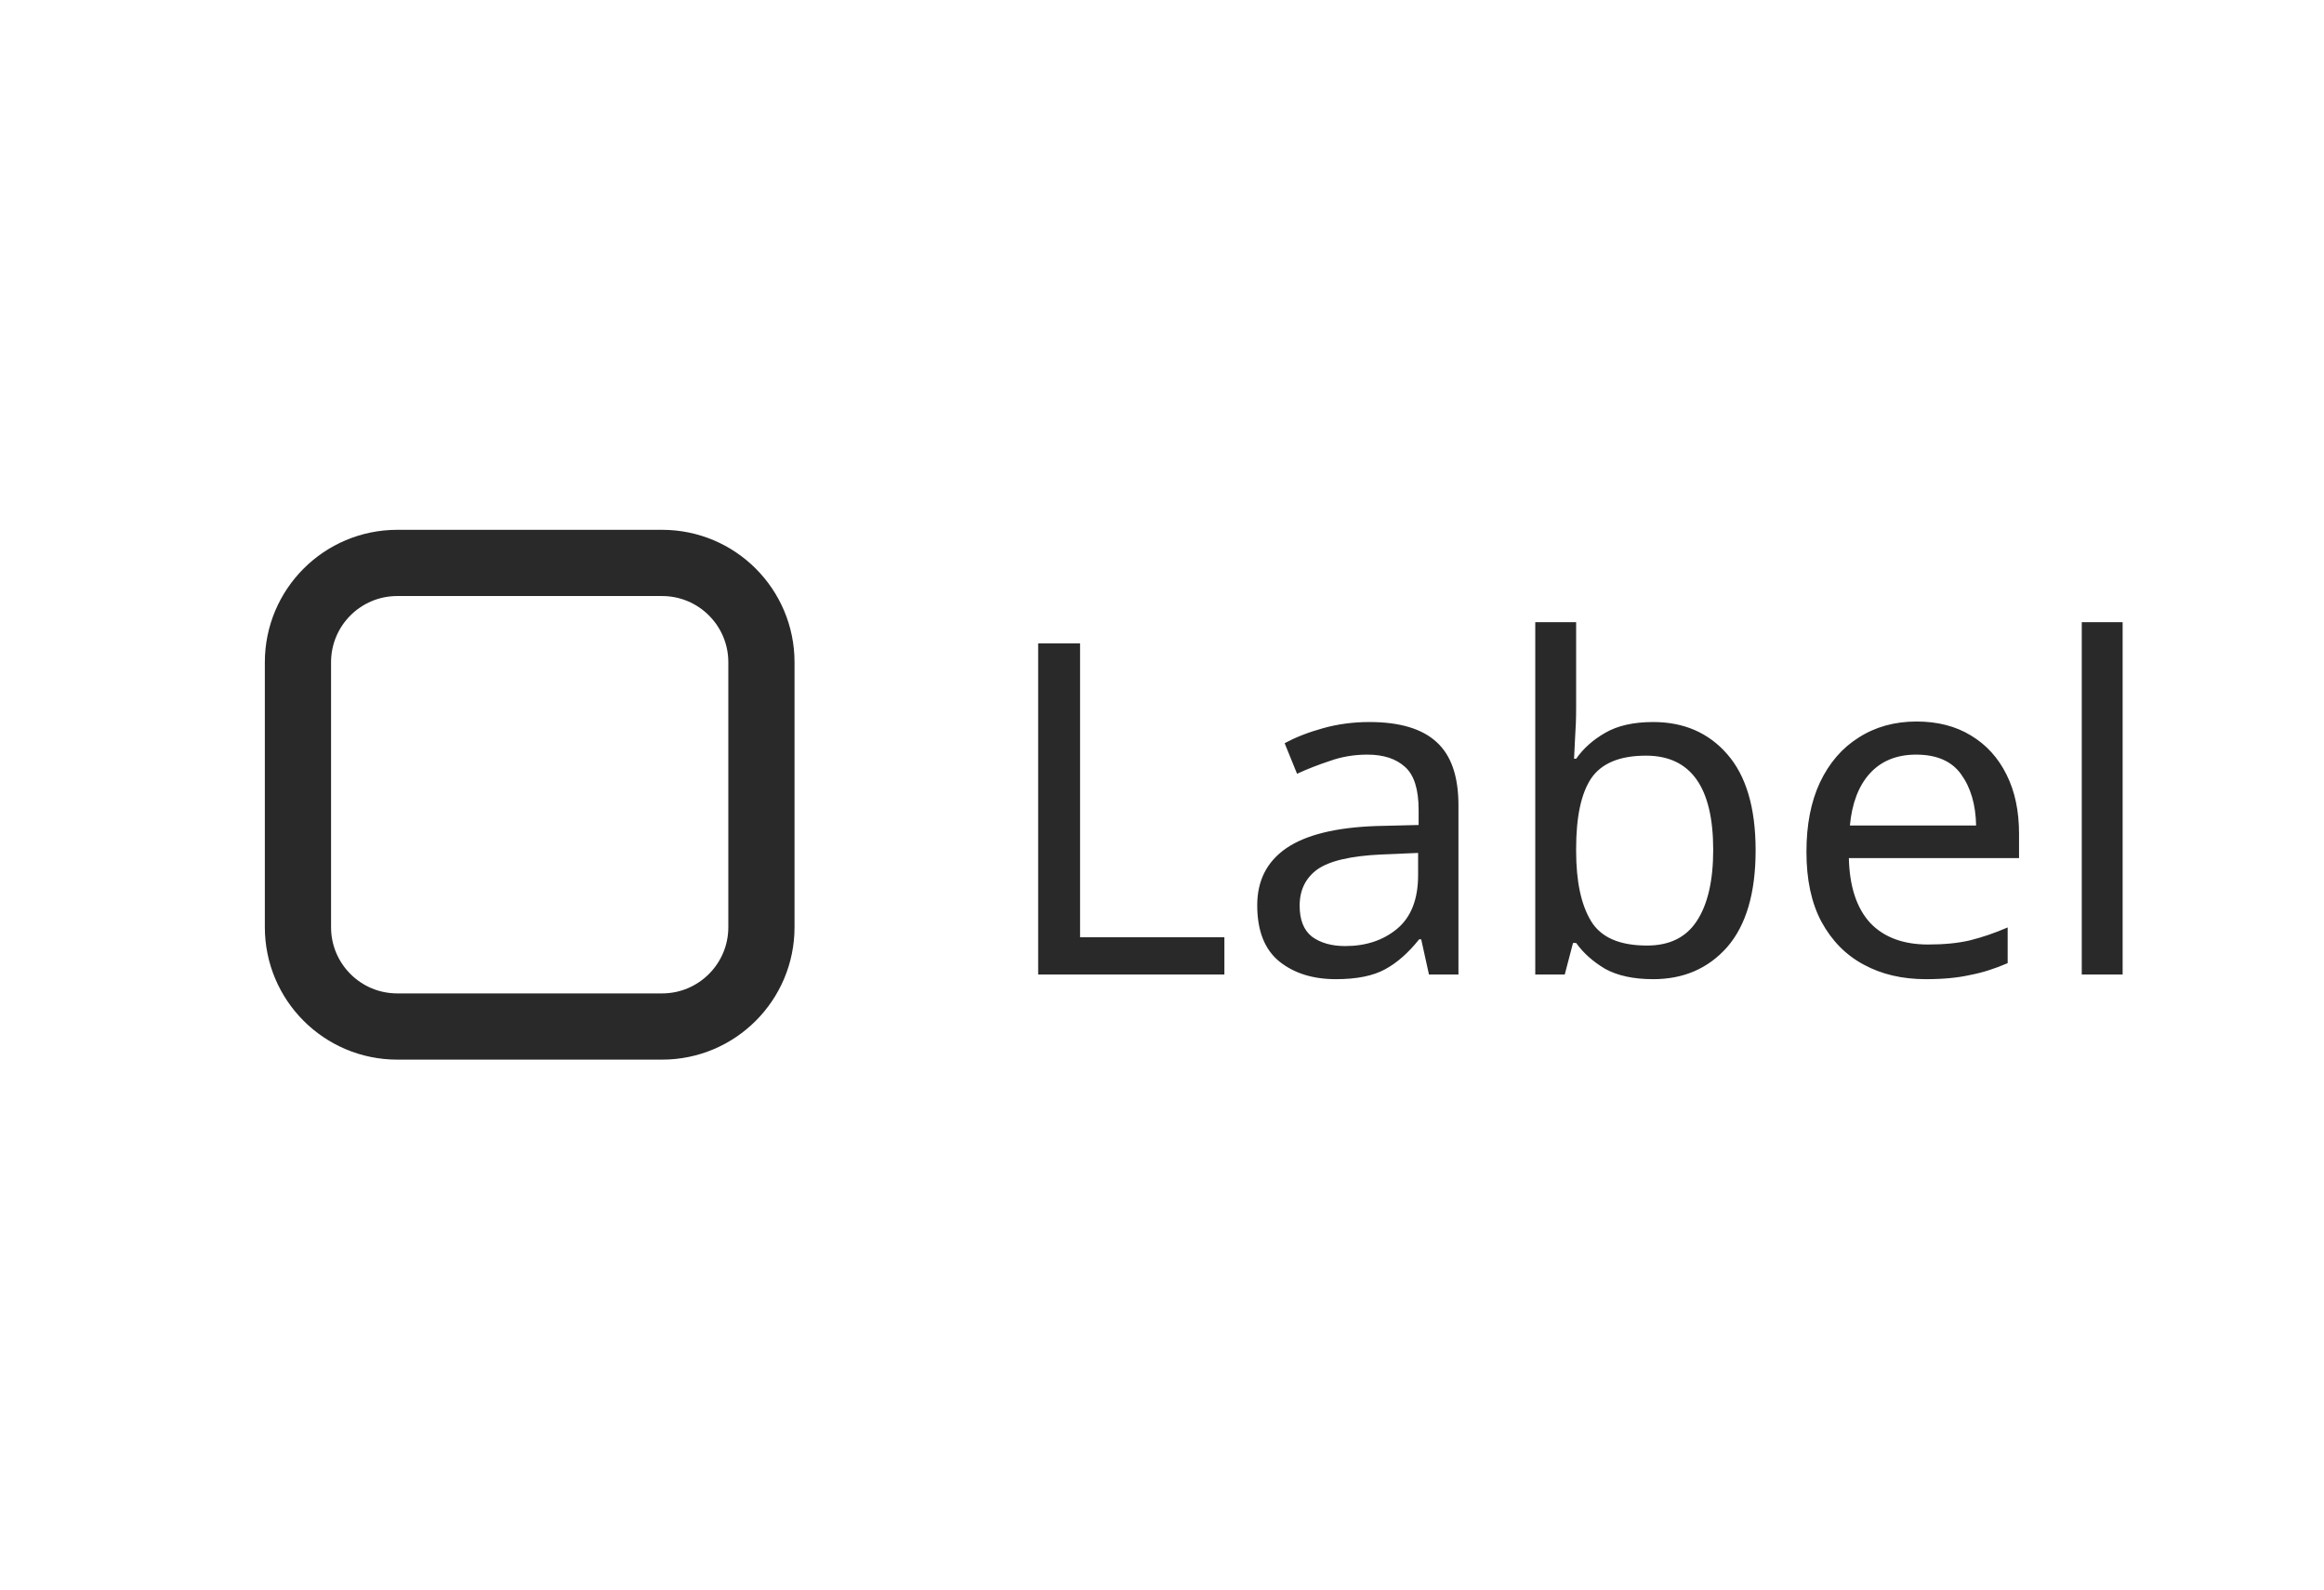
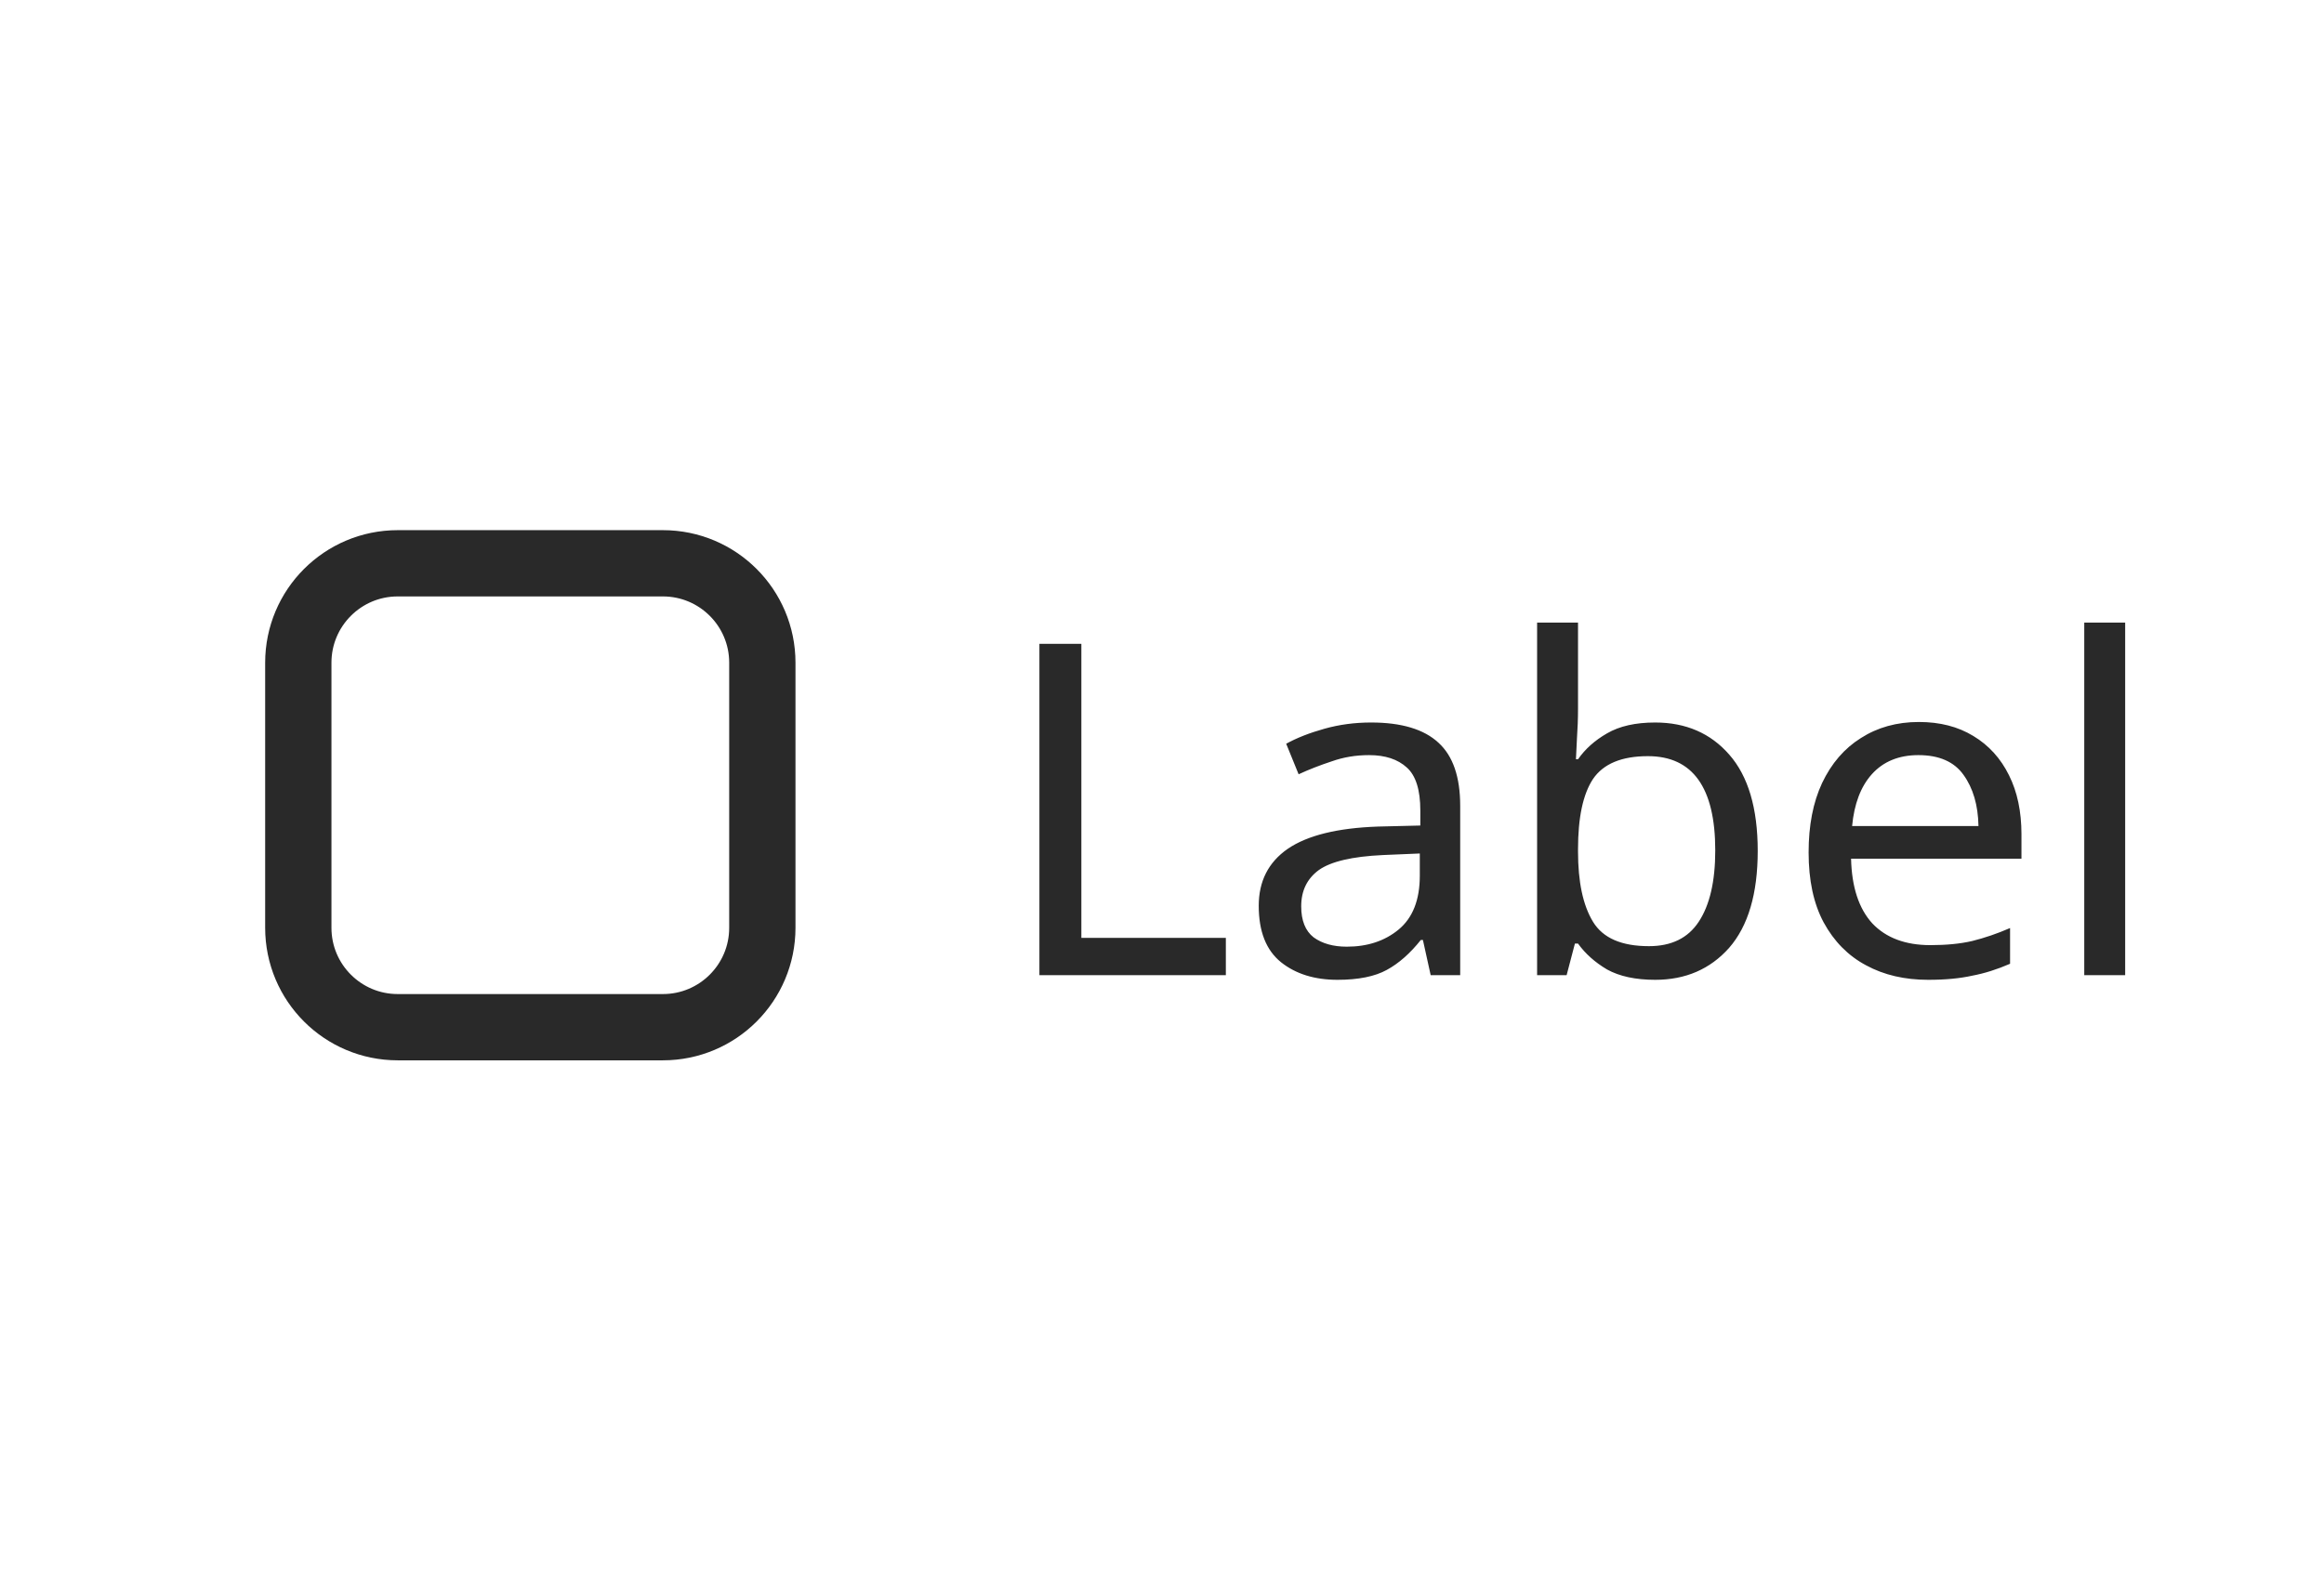
- <svg xmlns="http://www.w3.org/2000/svg" width="70.2" height="48" viewBox="0 0 70.2 48">
-   <rect data-part="container" data-tokens="height=component-height-100-desktop;gap=base-gap-medium" x="8" y="8" width="54.2" height="32" rx="0" fill="none" />
+ <svg xmlns="http://www.w3.org/2000/svg" width="70.116" height="48" viewBox="0 0 70.116 48">
+   <rect data-part="container" data-tokens="height=component-height-100-desktop;gap=base-gap-medium" x="8" y="8" width="54.116" height="32" rx="0" fill="none" />
  <rect data-part="box" data-tokens="width=checkbox-control-size-medium;height=checkbox-control-size-medium;cornerRadius=corner-radius-small-size-medium;fill=color-gray-25-light;stroke=neutral-content-color-default;strokeWidth=border-width-200" x="8" y="16" width="16" height="16" rx="4" fill="rgb(255, 255, 255)" />
  <rect x="9" y="17" width="14" height="14" rx="3" fill="none" stroke="rgb(41, 41, 41)" stroke-width="2" />
  <text data-part="label" data-tokens="color=neutral-content-color-default;fontSize=font-size-100;fontWeight=regular-font-weight;lineHeight=line-height-font-size-100" x="30" y="24" font-family="adobe-clean-spectrum-vf, Adobe Clean, 'Source Sans 3', sans-serif" font-size="14" font-weight="400" dominant-baseline="central" fill="rgb(41, 41, 41)">Label</text>
</svg>
